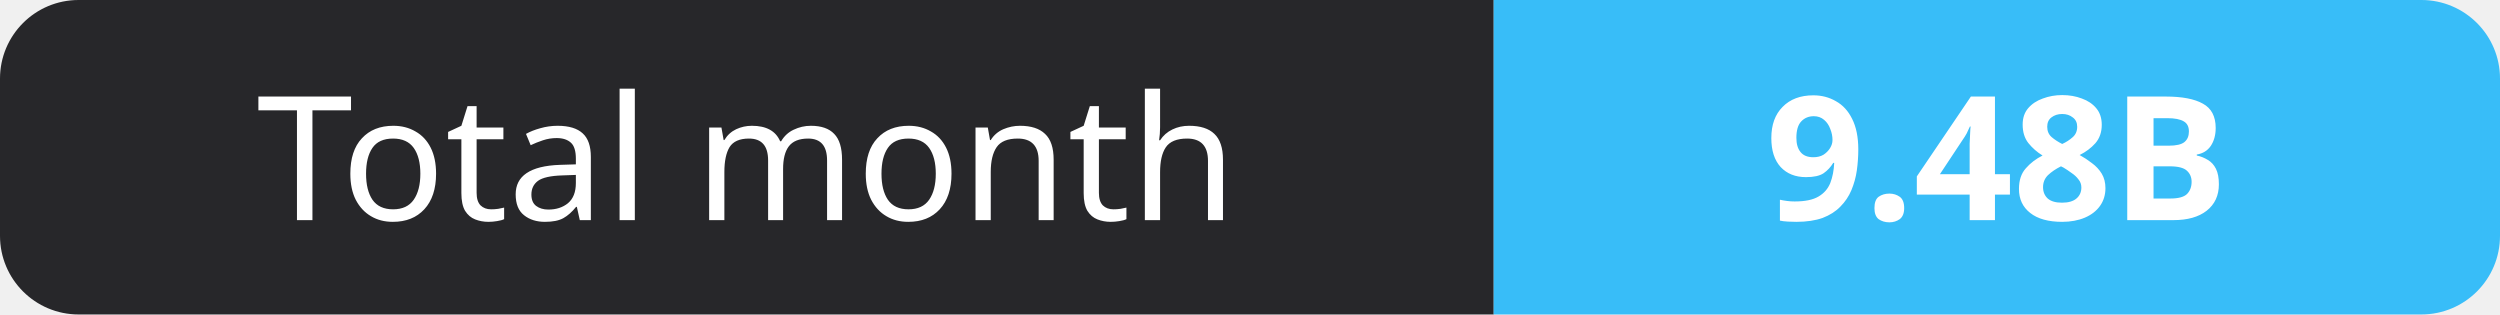
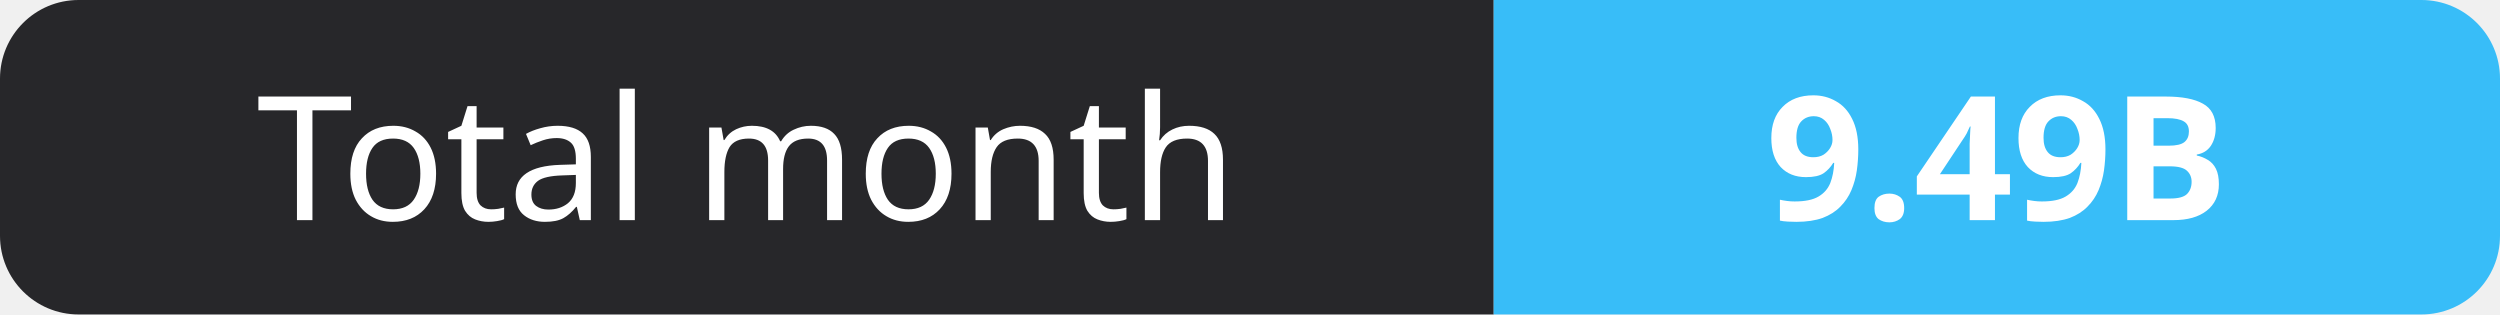
- <svg xmlns="http://www.w3.org/2000/svg" width="159" height="20" role="img" aria-label="Total month: 9.48B">
+ <svg xmlns="http://www.w3.org/2000/svg" width="159" height="20" role="img" aria-label="Total month: 9.49B">
  <clipPath id="r">
    <rect width="159" height="20" rx="5" fill="#fff" />
  </clipPath>
  <g clip-path="url(#r)">
    <rect width="95" height="20" fill="#27272a" />
    <rect x="95" width="64" height="20" fill="#38bdf8" />
  </g>
  <g fill="#fff" text-anchor="middle" font-family="Verdana,Geneva,sans-serif" font-size="11">
    <text x="47.5" y="14">Total month</text>
-     <text x="127.0" y="14" font-weight="700">9.48B</text>
+     <text x="127.0" y="14" font-weight="700">9.49B</text>
  </g>
</svg>
